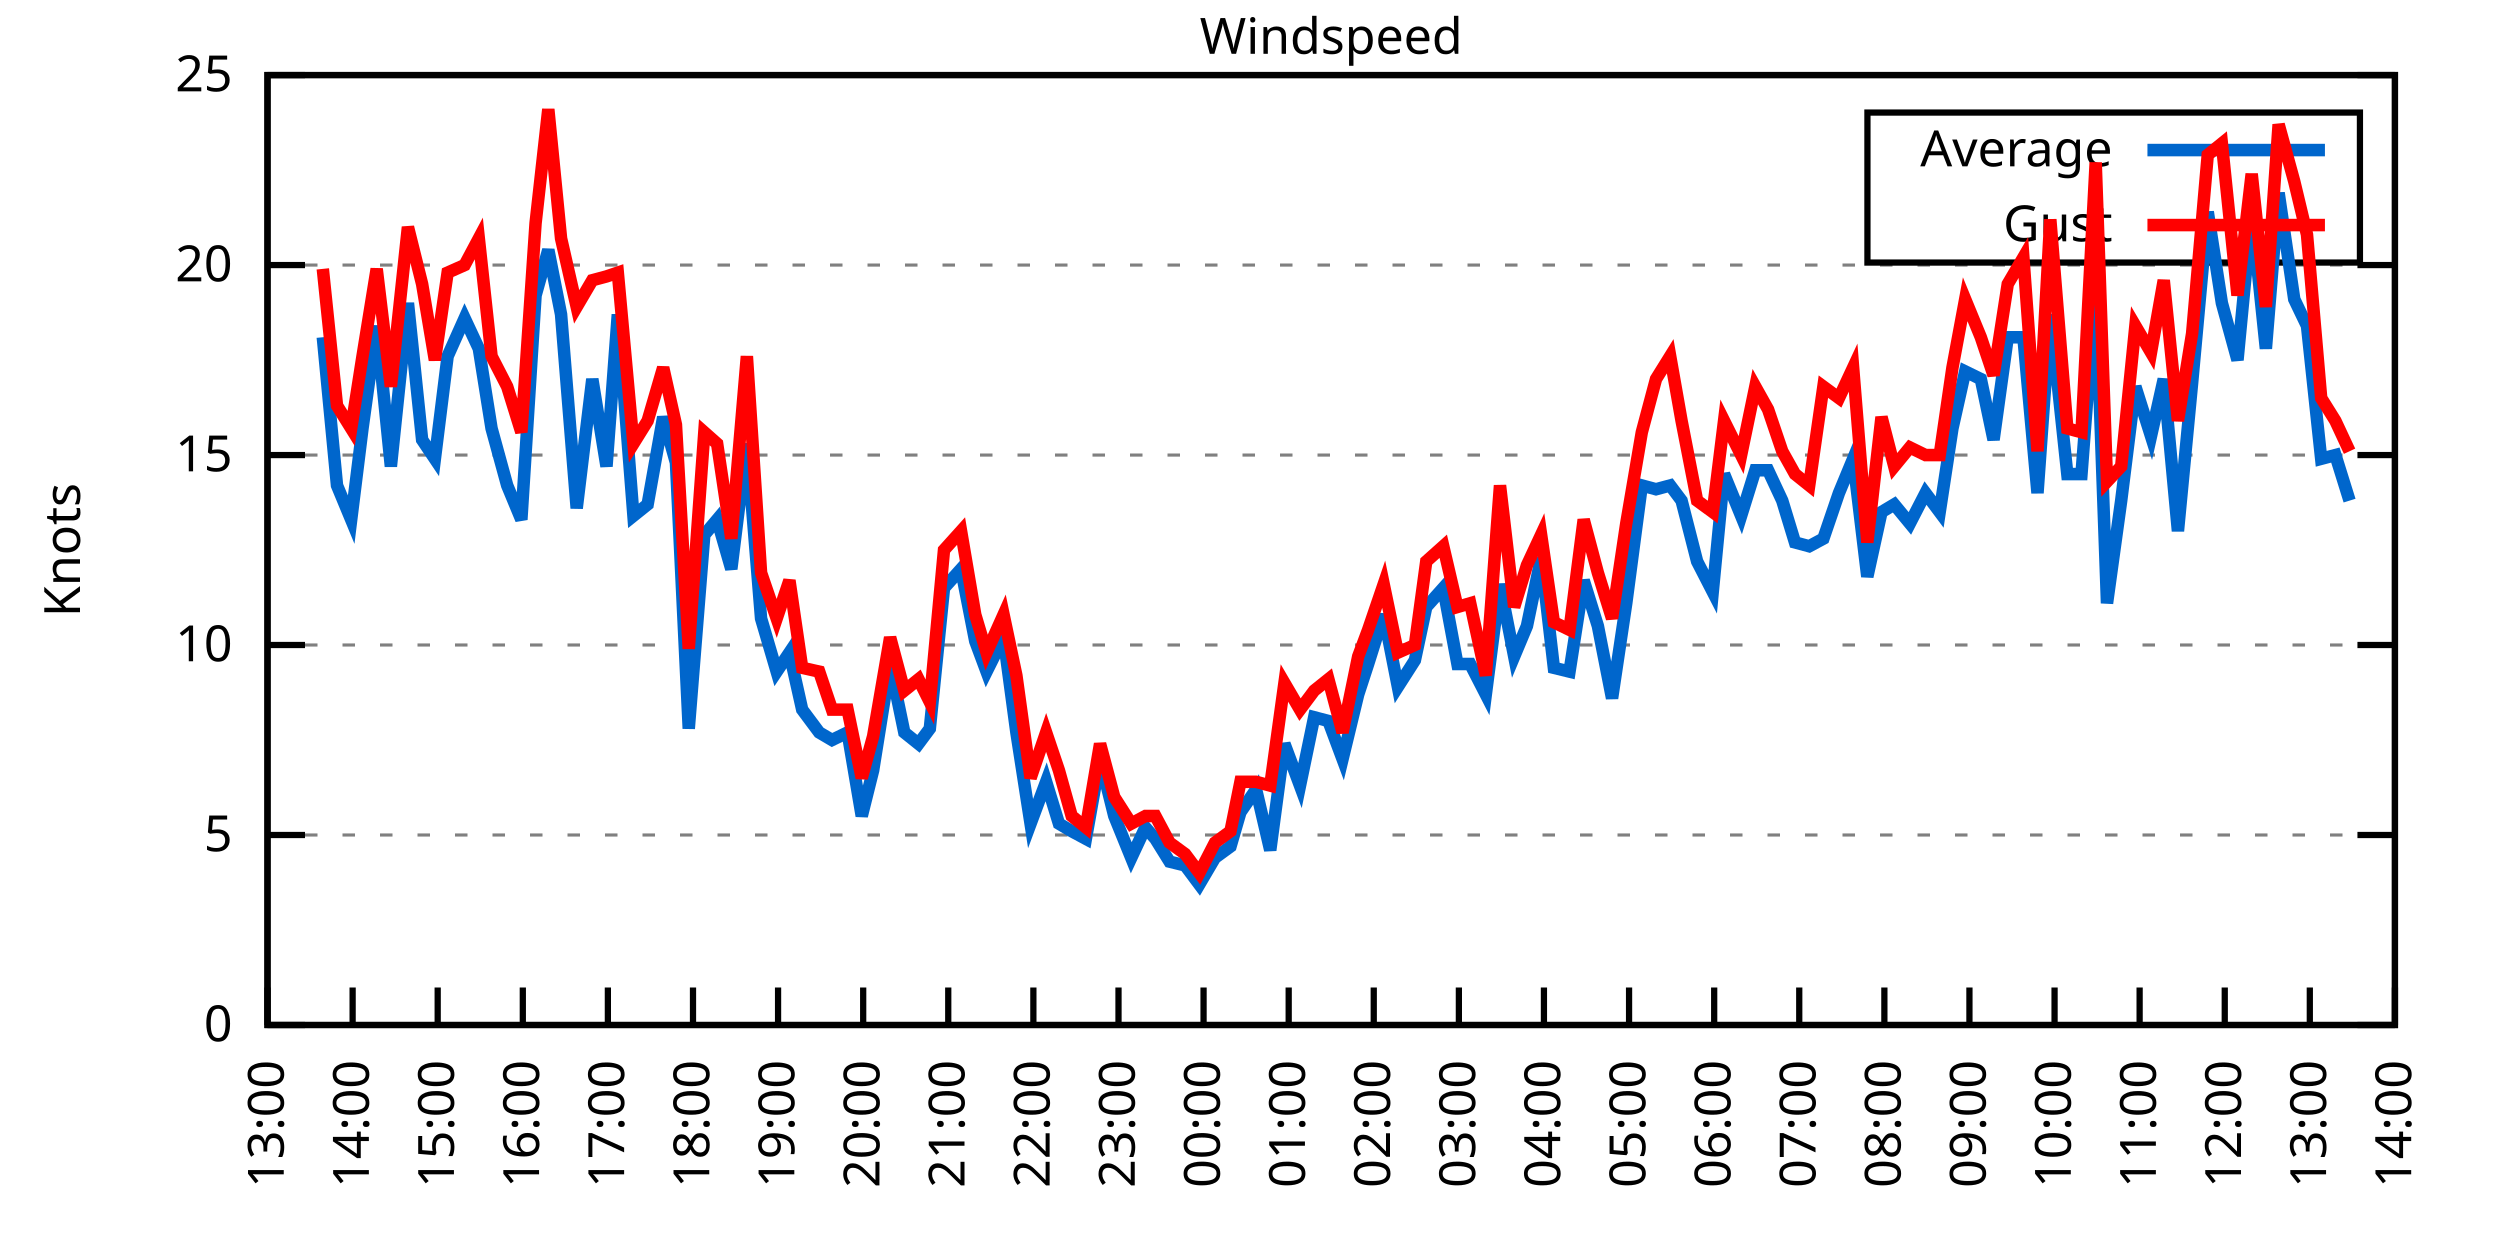
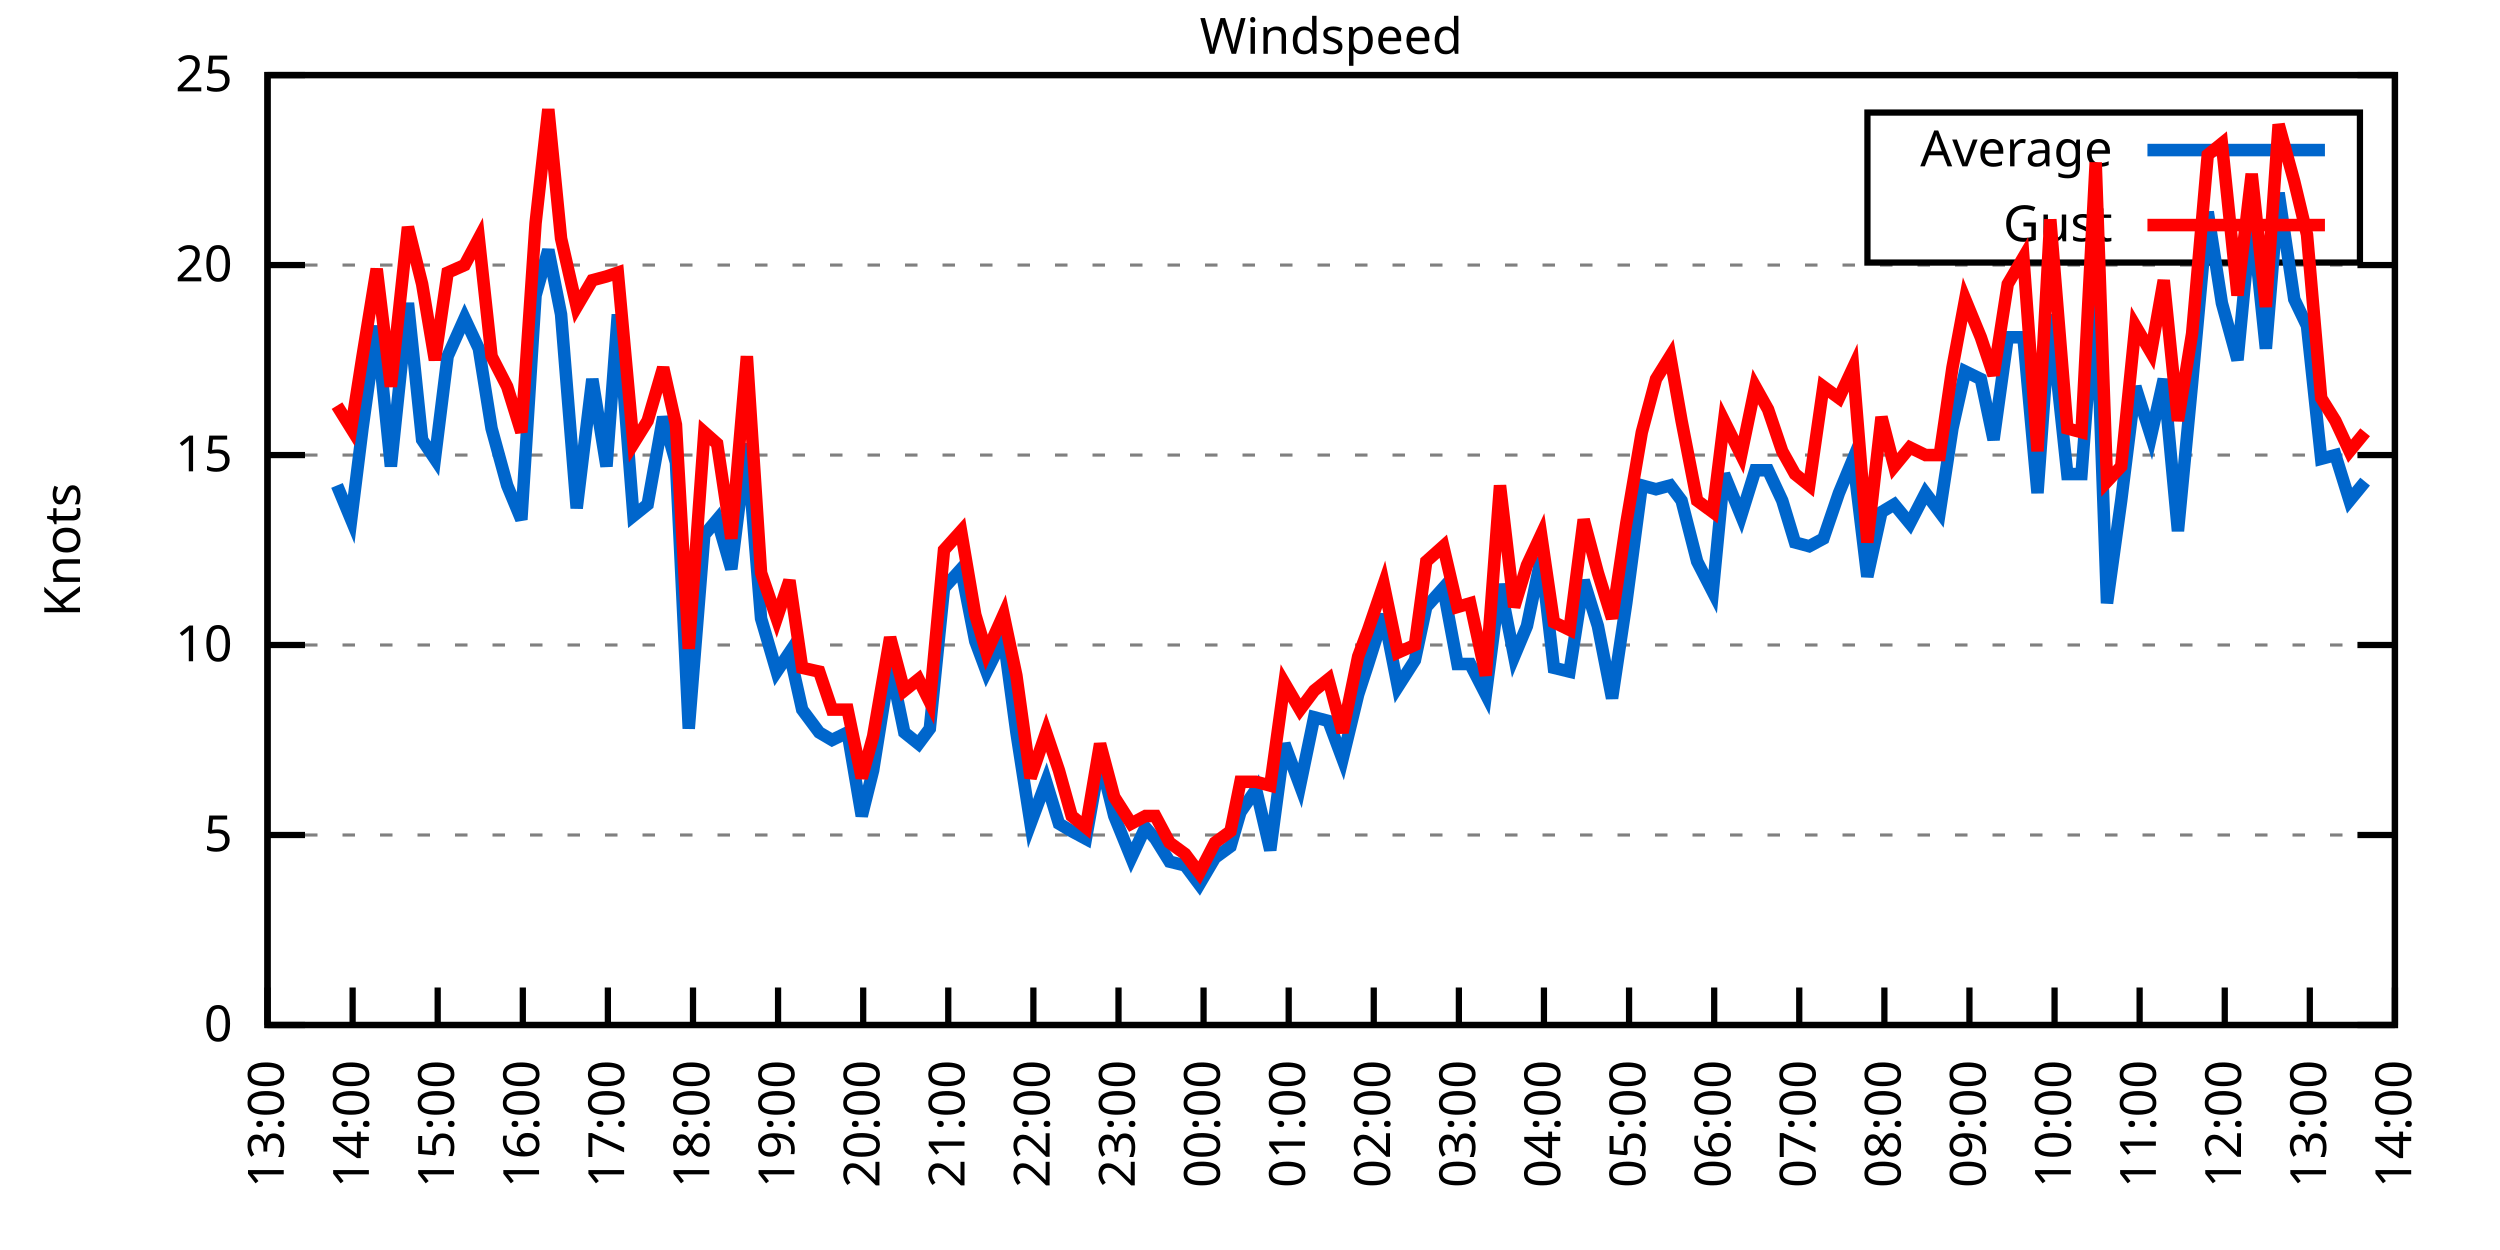
<svg xmlns="http://www.w3.org/2000/svg" xmlns:xlink="http://www.w3.org/1999/xlink" width="400" height="200" viewBox="0 0 400 200">
  <g id="gnuplot_canvas">
    <rect x="0" y="0" width="400" height="200" fill="none" />
    <defs>
      <circle id="gpDot" r="0.5" stroke-width="0.5" stroke="currentColor" />
      <path id="gpPt0" stroke-width="0.333" stroke="currentColor" d="M-1,0 h2 M0,-1 v2" />
      <path id="gpPt1" stroke-width="0.333" stroke="currentColor" d="M-1,-1 L1,1 M1,-1 L-1,1" />
      <path id="gpPt2" stroke-width="0.333" stroke="currentColor" d="M-1,0 L1,0 M0,-1 L0,1 M-1,-1 L1,1 M-1,1 L1,-1" />
      <rect id="gpPt3" stroke-width="0.333" stroke="currentColor" x="-1" y="-1" width="2" height="2" />
      <rect id="gpPt4" stroke-width="0.333" stroke="currentColor" fill="currentColor" x="-1" y="-1" width="2" height="2" />
      <circle id="gpPt5" stroke-width="0.333" stroke="currentColor" cx="0" cy="0" r="1" />
      <use xlink:href="#gpPt5" id="gpPt6" fill="currentColor" stroke="none" />
      <path id="gpPt7" stroke-width="0.333" stroke="currentColor" d="M0,-1.33 L-1.33,0.67 L1.33,0.67 z" />
      <use xlink:href="#gpPt7" id="gpPt8" fill="currentColor" stroke="none" />
      <use xlink:href="#gpPt7" id="gpPt9" stroke="currentColor" transform="rotate(180)" />
      <use xlink:href="#gpPt9" id="gpPt10" fill="currentColor" stroke="none" />
      <use xlink:href="#gpPt3" id="gpPt11" stroke="currentColor" transform="rotate(45)" />
      <use xlink:href="#gpPt11" id="gpPt12" fill="currentColor" stroke="none" />
      <path id="gpPt13" stroke-width="0.333" stroke="currentColor" d="M0,1.330 L1.265,0.411 L0.782,-1.067 L-0.782,-1.076 L-1.265,0.411 z" />
      <use xlink:href="#gpPt13" id="gpPt14" fill="currentColor" stroke="none" />
      <filter id="textbox" filterUnits="objectBoundingBox" x="0" y="0" height="1" width="1">
        <feFlood flood-color="white" flood-opacity="1" result="bgnd" />
        <feComposite in="SourceGraphic" in2="bgnd" operator="atop" />
      </filter>
      <filter id="greybox" filterUnits="objectBoundingBox" x="0" y="0" height="1" width="1">
        <feFlood flood-color="lightgrey" flood-opacity="1" result="grey" />
        <feComposite in="SourceGraphic" in2="grey" operator="atop" />
      </filter>
    </defs>
    <g fill="none" color="white" stroke="currentColor" stroke-width="1.00" stroke-linecap="butt" stroke-linejoin="miter">
</g>
    <g fill="none" color="black" stroke="currentColor" stroke-width="1.00" stroke-linecap="butt" stroke-linejoin="miter">
      <g stroke="none" shape-rendering="crispEdges">
        <polygon fill="rgb(255, 255, 255)" points="42.80,164.00 383.18,164.00 383.18,12.02 42.80,12.02 " />
      </g>
    </g>
    <g fill="none" color="black" stroke="currentColor" stroke-width="1.00" stroke-linecap="butt" stroke-linejoin="miter">
</g>
    <g fill="none" color="black" stroke="black" stroke-width="0.50" stroke-linecap="butt" stroke-linejoin="miter">
</g>
    <g fill="none" color="gray" stroke="currentColor" stroke-width="0.50" stroke-linecap="butt" stroke-linejoin="miter">
      <path stroke="gray" stroke-dasharray="2,4" class="gridline" d="M42.80,164.00 L383.19,164.00  " />
    </g>
    <g fill="none" color="gray" stroke="gray" stroke-width="1.00" stroke-linecap="butt" stroke-linejoin="miter">
</g>
    <g fill="none" color="black" stroke="currentColor" stroke-width="1.00" stroke-linecap="butt" stroke-linejoin="miter">
      <path stroke="black" d="M42.80,164.00 L48.80,164.00 M383.19,164.00 L377.19,164.00  " />
      <g transform="translate(37.20,166.60)" stroke="none" fill="black" font-family="Sans" font-size="8.00" text-anchor="end">
        <text>
          <tspan font-family="Sans"> 0</tspan>
        </text>
      </g>
    </g>
    <g fill="none" color="black" stroke="currentColor" stroke-width="1.00" stroke-linecap="butt" stroke-linejoin="miter">
</g>
    <g fill="none" color="black" stroke="black" stroke-width="0.50" stroke-linecap="butt" stroke-linejoin="miter">
</g>
    <g fill="none" color="gray" stroke="currentColor" stroke-width="0.50" stroke-linecap="butt" stroke-linejoin="miter">
      <path stroke="gray" stroke-dasharray="2,4" class="gridline" d="M42.80,133.60 L383.19,133.60  " />
    </g>
    <g fill="none" color="gray" stroke="gray" stroke-width="1.00" stroke-linecap="butt" stroke-linejoin="miter">
</g>
    <g fill="none" color="black" stroke="currentColor" stroke-width="1.00" stroke-linecap="butt" stroke-linejoin="miter">
      <path stroke="black" d="M42.80,133.60 L48.80,133.60 M383.19,133.60 L377.19,133.60  " />
      <g transform="translate(37.20,136.20)" stroke="none" fill="black" font-family="Sans" font-size="8.00" text-anchor="end">
        <text>
          <tspan font-family="Sans"> 5</tspan>
        </text>
      </g>
    </g>
    <g fill="none" color="black" stroke="currentColor" stroke-width="1.00" stroke-linecap="butt" stroke-linejoin="miter">
</g>
    <g fill="none" color="black" stroke="black" stroke-width="0.50" stroke-linecap="butt" stroke-linejoin="miter">
</g>
    <g fill="none" color="gray" stroke="currentColor" stroke-width="0.50" stroke-linecap="butt" stroke-linejoin="miter">
      <path stroke="gray" stroke-dasharray="2,4" class="gridline" d="M42.80,103.20 L383.19,103.20  " />
    </g>
    <g fill="none" color="gray" stroke="gray" stroke-width="1.00" stroke-linecap="butt" stroke-linejoin="miter">
</g>
    <g fill="none" color="black" stroke="currentColor" stroke-width="1.00" stroke-linecap="butt" stroke-linejoin="miter">
      <path stroke="black" d="M42.80,103.20 L48.80,103.20 M383.19,103.20 L377.19,103.20  " />
      <g transform="translate(37.20,105.80)" stroke="none" fill="black" font-family="Sans" font-size="8.00" text-anchor="end">
        <text>
          <tspan font-family="Sans"> 10</tspan>
        </text>
      </g>
    </g>
    <g fill="none" color="black" stroke="currentColor" stroke-width="1.00" stroke-linecap="butt" stroke-linejoin="miter">
</g>
    <g fill="none" color="black" stroke="black" stroke-width="0.50" stroke-linecap="butt" stroke-linejoin="miter">
</g>
    <g fill="none" color="gray" stroke="currentColor" stroke-width="0.50" stroke-linecap="butt" stroke-linejoin="miter">
      <path stroke="gray" stroke-dasharray="2,4" class="gridline" d="M42.80,72.81 L383.19,72.81  " />
    </g>
    <g fill="none" color="gray" stroke="gray" stroke-width="1.00" stroke-linecap="butt" stroke-linejoin="miter">
</g>
    <g fill="none" color="black" stroke="currentColor" stroke-width="1.00" stroke-linecap="butt" stroke-linejoin="miter">
      <path stroke="black" d="M42.80,72.81 L48.80,72.81 M383.19,72.81 L377.19,72.81  " />
      <g transform="translate(37.20,75.41)" stroke="none" fill="black" font-family="Sans" font-size="8.00" text-anchor="end">
        <text>
          <tspan font-family="Sans"> 15</tspan>
        </text>
      </g>
    </g>
    <g fill="none" color="black" stroke="currentColor" stroke-width="1.00" stroke-linecap="butt" stroke-linejoin="miter">
</g>
    <g fill="none" color="black" stroke="black" stroke-width="0.50" stroke-linecap="butt" stroke-linejoin="miter">
</g>
    <g fill="none" color="gray" stroke="currentColor" stroke-width="0.50" stroke-linecap="butt" stroke-linejoin="miter">
      <path stroke="gray" stroke-dasharray="2,4" class="gridline" d="M42.80,42.41 L383.19,42.41  " />
    </g>
    <g fill="none" color="gray" stroke="gray" stroke-width="1.00" stroke-linecap="butt" stroke-linejoin="miter">
</g>
    <g fill="none" color="black" stroke="currentColor" stroke-width="1.00" stroke-linecap="butt" stroke-linejoin="miter">
      <path stroke="black" d="M42.80,42.41 L48.80,42.41 M383.19,42.41 L377.19,42.41  " />
      <g transform="translate(37.20,45.01)" stroke="none" fill="black" font-family="Sans" font-size="8.00" text-anchor="end">
        <text>
          <tspan font-family="Sans"> 20</tspan>
        </text>
      </g>
    </g>
    <g fill="none" color="black" stroke="currentColor" stroke-width="1.00" stroke-linecap="butt" stroke-linejoin="miter">
</g>
    <g fill="none" color="black" stroke="black" stroke-width="0.50" stroke-linecap="butt" stroke-linejoin="miter">
</g>
    <g fill="none" color="gray" stroke="currentColor" stroke-width="0.50" stroke-linecap="butt" stroke-linejoin="miter">
      <path stroke="gray" stroke-dasharray="2,4" class="gridline" d="M42.80,12.01 L383.19,12.01  " />
    </g>
    <g fill="none" color="gray" stroke="gray" stroke-width="1.00" stroke-linecap="butt" stroke-linejoin="miter">
</g>
    <g fill="none" color="black" stroke="currentColor" stroke-width="1.00" stroke-linecap="butt" stroke-linejoin="miter">
      <path stroke="black" d="M42.80,12.01 L48.80,12.01 M383.19,12.01 L377.19,12.01  " />
      <g transform="translate(37.20,14.61)" stroke="none" fill="black" font-family="Sans" font-size="8.00" text-anchor="end">
        <text>
          <tspan font-family="Sans"> 25</tspan>
        </text>
      </g>
    </g>
    <g fill="none" color="black" stroke="currentColor" stroke-width="1.00" stroke-linecap="butt" stroke-linejoin="miter">
      <path stroke="black" d="M42.80,164.00 L42.80,158.00  " />
      <g transform="translate(45.40,169.60) rotate(270.00)" stroke="none" fill="black" font-family="Sans" font-size="8.00" text-anchor="end">
        <text>
          <tspan font-family="Sans">13:00</tspan>
        </text>
      </g>
    </g>
    <g fill="none" color="black" stroke="currentColor" stroke-width="1.00" stroke-linecap="butt" stroke-linejoin="miter">
      <path stroke="black" d="M56.42,164.00 L56.42,158.00  " />
      <g transform="translate(59.02,169.60) rotate(270.00)" stroke="none" fill="black" font-family="Sans" font-size="8.00" text-anchor="end">
        <text>
          <tspan font-family="Sans">14:00</tspan>
        </text>
      </g>
    </g>
    <g fill="none" color="black" stroke="currentColor" stroke-width="1.00" stroke-linecap="butt" stroke-linejoin="miter">
      <path stroke="black" d="M70.03,164.00 L70.03,158.00  " />
      <g transform="translate(72.63,169.60) rotate(270.00)" stroke="none" fill="black" font-family="Sans" font-size="8.00" text-anchor="end">
        <text>
          <tspan font-family="Sans">15:00</tspan>
        </text>
      </g>
    </g>
    <g fill="none" color="black" stroke="currentColor" stroke-width="1.00" stroke-linecap="butt" stroke-linejoin="miter">
      <path stroke="black" d="M83.65,164.00 L83.65,158.00  " />
      <g transform="translate(86.25,169.60) rotate(270.00)" stroke="none" fill="black" font-family="Sans" font-size="8.00" text-anchor="end">
        <text>
          <tspan font-family="Sans">16:00</tspan>
        </text>
      </g>
    </g>
    <g fill="none" color="black" stroke="currentColor" stroke-width="1.00" stroke-linecap="butt" stroke-linejoin="miter">
      <path stroke="black" d="M97.26,164.00 L97.26,158.00  " />
      <g transform="translate(99.86,169.60) rotate(270.00)" stroke="none" fill="black" font-family="Sans" font-size="8.00" text-anchor="end">
        <text>
          <tspan font-family="Sans">17:00</tspan>
        </text>
      </g>
    </g>
    <g fill="none" color="black" stroke="currentColor" stroke-width="1.00" stroke-linecap="butt" stroke-linejoin="miter">
      <path stroke="black" d="M110.88,164.00 L110.88,158.00  " />
      <g transform="translate(113.48,169.60) rotate(270.00)" stroke="none" fill="black" font-family="Sans" font-size="8.00" text-anchor="end">
        <text>
          <tspan font-family="Sans">18:00</tspan>
        </text>
      </g>
    </g>
    <g fill="none" color="black" stroke="currentColor" stroke-width="1.00" stroke-linecap="butt" stroke-linejoin="miter">
      <path stroke="black" d="M124.49,164.00 L124.49,158.00  " />
      <g transform="translate(127.09,169.60) rotate(270.00)" stroke="none" fill="black" font-family="Sans" font-size="8.00" text-anchor="end">
        <text>
          <tspan font-family="Sans">19:00</tspan>
        </text>
      </g>
    </g>
    <g fill="none" color="black" stroke="currentColor" stroke-width="1.00" stroke-linecap="butt" stroke-linejoin="miter">
      <path stroke="black" d="M138.11,164.00 L138.11,158.00  " />
      <g transform="translate(140.71,169.60) rotate(270.00)" stroke="none" fill="black" font-family="Sans" font-size="8.00" text-anchor="end">
        <text>
          <tspan font-family="Sans">20:00</tspan>
        </text>
      </g>
    </g>
    <g fill="none" color="black" stroke="currentColor" stroke-width="1.00" stroke-linecap="butt" stroke-linejoin="miter">
      <path stroke="black" d="M151.72,164.00 L151.72,158.00  " />
      <g transform="translate(154.32,169.60) rotate(270.00)" stroke="none" fill="black" font-family="Sans" font-size="8.00" text-anchor="end">
        <text>
          <tspan font-family="Sans">21:00</tspan>
        </text>
      </g>
    </g>
    <g fill="none" color="black" stroke="currentColor" stroke-width="1.00" stroke-linecap="butt" stroke-linejoin="miter">
      <path stroke="black" d="M165.34,164.00 L165.34,158.00  " />
      <g transform="translate(167.94,169.60) rotate(270.00)" stroke="none" fill="black" font-family="Sans" font-size="8.00" text-anchor="end">
        <text>
          <tspan font-family="Sans">22:00</tspan>
        </text>
      </g>
    </g>
    <g fill="none" color="black" stroke="currentColor" stroke-width="1.00" stroke-linecap="butt" stroke-linejoin="miter">
      <path stroke="black" d="M178.96,164.00 L178.96,158.00  " />
      <g transform="translate(181.56,169.60) rotate(270.00)" stroke="none" fill="black" font-family="Sans" font-size="8.00" text-anchor="end">
        <text>
          <tspan font-family="Sans">23:00</tspan>
        </text>
      </g>
    </g>
    <g fill="none" color="black" stroke="currentColor" stroke-width="1.00" stroke-linecap="butt" stroke-linejoin="miter">
      <path stroke="black" d="M192.57,164.00 L192.57,158.00  " />
      <g transform="translate(195.17,169.60) rotate(270.00)" stroke="none" fill="black" font-family="Sans" font-size="8.00" text-anchor="end">
        <text>
          <tspan font-family="Sans">00:00</tspan>
        </text>
      </g>
    </g>
    <g fill="none" color="black" stroke="currentColor" stroke-width="1.00" stroke-linecap="butt" stroke-linejoin="miter">
      <path stroke="black" d="M206.19,164.00 L206.19,158.00  " />
      <g transform="translate(208.79,169.60) rotate(270.00)" stroke="none" fill="black" font-family="Sans" font-size="8.00" text-anchor="end">
        <text>
          <tspan font-family="Sans">01:00</tspan>
        </text>
      </g>
    </g>
    <g fill="none" color="black" stroke="currentColor" stroke-width="1.00" stroke-linecap="butt" stroke-linejoin="miter">
      <path stroke="black" d="M219.80,164.00 L219.80,158.00  " />
      <g transform="translate(222.40,169.60) rotate(270.00)" stroke="none" fill="black" font-family="Sans" font-size="8.00" text-anchor="end">
        <text>
          <tspan font-family="Sans">02:00</tspan>
        </text>
      </g>
    </g>
    <g fill="none" color="black" stroke="currentColor" stroke-width="1.00" stroke-linecap="butt" stroke-linejoin="miter">
      <path stroke="black" d="M233.42,164.00 L233.42,158.00  " />
      <g transform="translate(236.02,169.60) rotate(270.00)" stroke="none" fill="black" font-family="Sans" font-size="8.00" text-anchor="end">
        <text>
          <tspan font-family="Sans">03:00</tspan>
        </text>
      </g>
    </g>
    <g fill="none" color="black" stroke="currentColor" stroke-width="1.00" stroke-linecap="butt" stroke-linejoin="miter">
      <path stroke="black" d="M247.03,164.00 L247.03,158.00  " />
      <g transform="translate(249.63,169.60) rotate(270.00)" stroke="none" fill="black" font-family="Sans" font-size="8.00" text-anchor="end">
        <text>
          <tspan font-family="Sans">04:00</tspan>
        </text>
      </g>
    </g>
    <g fill="none" color="black" stroke="currentColor" stroke-width="1.00" stroke-linecap="butt" stroke-linejoin="miter">
      <path stroke="black" d="M260.65,164.00 L260.65,158.00  " />
      <g transform="translate(263.25,169.60) rotate(270.00)" stroke="none" fill="black" font-family="Sans" font-size="8.00" text-anchor="end">
        <text>
          <tspan font-family="Sans">05:00</tspan>
        </text>
      </g>
    </g>
    <g fill="none" color="black" stroke="currentColor" stroke-width="1.00" stroke-linecap="butt" stroke-linejoin="miter">
      <path stroke="black" d="M274.27,164.00 L274.27,158.00  " />
      <g transform="translate(276.87,169.60) rotate(270.00)" stroke="none" fill="black" font-family="Sans" font-size="8.00" text-anchor="end">
        <text>
          <tspan font-family="Sans">06:00</tspan>
        </text>
      </g>
    </g>
    <g fill="none" color="black" stroke="currentColor" stroke-width="1.00" stroke-linecap="butt" stroke-linejoin="miter">
      <path stroke="black" d="M287.88,164.00 L287.88,158.00  " />
      <g transform="translate(290.48,169.60) rotate(270.00)" stroke="none" fill="black" font-family="Sans" font-size="8.00" text-anchor="end">
        <text>
          <tspan font-family="Sans">07:00</tspan>
        </text>
      </g>
    </g>
    <g fill="none" color="black" stroke="currentColor" stroke-width="1.00" stroke-linecap="butt" stroke-linejoin="miter">
      <path stroke="black" d="M301.50,164.00 L301.50,158.00  " />
      <g transform="translate(304.10,169.60) rotate(270.00)" stroke="none" fill="black" font-family="Sans" font-size="8.00" text-anchor="end">
        <text>
          <tspan font-family="Sans">08:00</tspan>
        </text>
      </g>
    </g>
    <g fill="none" color="black" stroke="currentColor" stroke-width="1.00" stroke-linecap="butt" stroke-linejoin="miter">
      <path stroke="black" d="M315.11,164.00 L315.11,158.00  " />
      <g transform="translate(317.71,169.60) rotate(270.00)" stroke="none" fill="black" font-family="Sans" font-size="8.00" text-anchor="end">
        <text>
          <tspan font-family="Sans">09:00</tspan>
        </text>
      </g>
    </g>
    <g fill="none" color="black" stroke="currentColor" stroke-width="1.00" stroke-linecap="butt" stroke-linejoin="miter">
      <path stroke="black" d="M328.73,164.00 L328.73,158.00  " />
      <g transform="translate(331.33,169.60) rotate(270.00)" stroke="none" fill="black" font-family="Sans" font-size="8.00" text-anchor="end">
        <text>
          <tspan font-family="Sans">10:00</tspan>
        </text>
      </g>
    </g>
    <g fill="none" color="black" stroke="currentColor" stroke-width="1.00" stroke-linecap="butt" stroke-linejoin="miter">
      <path stroke="black" d="M342.34,164.00 L342.34,158.00  " />
      <g transform="translate(344.94,169.60) rotate(270.00)" stroke="none" fill="black" font-family="Sans" font-size="8.00" text-anchor="end">
        <text>
          <tspan font-family="Sans">11:00</tspan>
        </text>
      </g>
    </g>
    <g fill="none" color="black" stroke="currentColor" stroke-width="1.00" stroke-linecap="butt" stroke-linejoin="miter">
      <path stroke="black" d="M355.96,164.00 L355.96,158.00  " />
      <g transform="translate(358.56,169.60) rotate(270.00)" stroke="none" fill="black" font-family="Sans" font-size="8.00" text-anchor="end">
        <text>
          <tspan font-family="Sans">12:00</tspan>
        </text>
      </g>
    </g>
    <g fill="none" color="black" stroke="currentColor" stroke-width="1.00" stroke-linecap="butt" stroke-linejoin="miter">
      <path stroke="black" d="M369.57,164.00 L369.57,158.00  " />
      <g transform="translate(372.17,169.60) rotate(270.00)" stroke="none" fill="black" font-family="Sans" font-size="8.00" text-anchor="end">
        <text>
          <tspan font-family="Sans">13:00</tspan>
        </text>
      </g>
    </g>
    <g fill="none" color="black" stroke="currentColor" stroke-width="1.00" stroke-linecap="butt" stroke-linejoin="miter">
      <path stroke="black" d="M383.19,164.00 L383.19,158.00  " />
      <g transform="translate(385.79,169.60) rotate(270.00)" stroke="none" fill="black" font-family="Sans" font-size="8.00" text-anchor="end">
        <text>
          <tspan font-family="Sans">14:00</tspan>
        </text>
      </g>
    </g>
    <g fill="none" color="black" stroke="currentColor" stroke-width="1.00" stroke-linecap="butt" stroke-linejoin="miter">
</g>
    <g fill="none" color="black" stroke="currentColor" stroke-width="1.00" stroke-linecap="butt" stroke-linejoin="miter">
      <path stroke="black" d="M42.80,12.01 L42.80,164.00 L383.19,164.00 L383.19,12.01 L42.80,12.01 Z  " />
    </g>
    <g fill="none" color="black" stroke="currentColor" stroke-width="1.00" stroke-linecap="butt" stroke-linejoin="miter">
</g>
    <g fill="none" color="black" stroke="currentColor" stroke-width="1.00" stroke-linecap="butt" stroke-linejoin="miter">
      <path stroke="black" d="M298.79,42.01 L298.79,18.01 L377.59,18.01 L377.59,42.01 L298.79,42.01 Z  " />
    </g>
    <g id="Windspeed_plot_1">
      <g fill="none" color="white" stroke="black" stroke-width="2.00" stroke-linecap="butt" stroke-linejoin="miter">
</g>
      <g fill="none" color="black" stroke="currentColor" stroke-width="2.00" stroke-linecap="butt" stroke-linejoin="miter">
        <g transform="translate(337.99,26.61)" stroke="none" fill="black" font-family="Sans" font-size="8.00" text-anchor="end">
          <text>
            <tspan font-family="Sans">Average</tspan>
          </text>
        </g>
      </g>
      <g fill="none" color="black" stroke="currentColor" stroke-width="2.00" stroke-linecap="butt" stroke-linejoin="miter">
-         <path stroke="rgb(  0, 102, 204)" d="M343.59,24.01 L371.99,24.01 M51.65,53.96 L53.92,77.67 L56.19,83.14 L58.00,68.55 L60.27,52.14 L62.54,74.63   L65.27,48.49 L67.54,70.37 L69.58,73.41 L71.62,57.00 L74.34,50.92 L76.61,55.78 L78.65,68.55 L81.15,77.67   L83.42,83.14 L85.69,47.27 L87.73,39.98 L89.77,50.31 L92.27,81.32 L94.77,60.65 L97.04,74.63 L98.85,50.31   L101.35,82.53 L103.62,80.71 L106.11,66.73 L108.15,74.02 L110.20,116.58 L112.69,85.57 L114.74,83.14 L117.01,91.04   L119.50,70.98 L121.77,98.95 L124.27,107.46 L126.31,104.42 L128.35,113.54 L131.07,117.19 L133.12,118.40 L135.61,117.19   L137.88,130.56 L139.70,123.27 L142.42,106.24 L144.69,117.19 L146.96,119.01 L148.77,116.58 L151.04,94.08 L153.77,91.04   L156.04,102.60 L157.85,107.46 L160.57,101.99 L162.62,117.19 L164.89,131.78 L167.38,125.09 L169.43,131.78 L171.47,132.99   L173.74,134.21 L176.01,121.44 L178.28,130.56 L181.00,137.25 L183.27,132.39 L184.86,134.21 L187.13,137.86 L189.62,138.47   L191.89,141.51 L194.39,137.25 L196.88,135.43 L198.47,129.95 L200.97,126.31 L203.24,136.03 L205.51,119.01 L208.00,125.70   L210.27,114.76 L212.54,115.36 L214.81,121.44 L217.31,111.11 L218.90,106.24 L221.39,98.34 L223.66,109.89 L226.38,105.64   L228.20,97.12 L230.92,94.08 L233.19,106.24 L235.23,106.24 L237.73,111.11 L240.00,93.48 L242.27,105.03 L244.31,100.16   L246.58,89.22 L248.62,106.85 L251.12,107.46 L253.39,92.87 L255.66,100.16 L257.93,111.72 L260.20,96.52 L262.69,77.67   L264.96,78.28 L267.23,77.67 L269.05,80.10 L271.54,89.83 L274.04,94.69 L275.85,75.85 L278.58,82.53 L280.85,75.24   L282.89,75.24 L285.16,80.10 L287.20,86.79 L289.47,87.40 L291.74,86.18 L294.23,78.89 L296.50,73.41 L298.77,92.26   L301.04,81.93 L303.08,80.71 L305.58,83.75 L308.08,78.89 L310.35,81.93 L312.39,68.55 L314.43,59.43 L316.93,60.65   L318.97,70.37 L321.24,53.96 L323.74,53.96 L326.00,78.89 L328.05,50.31 L330.77,75.85 L333.04,75.85 L335.31,46.06   L337.12,96.52 L339.39,80.10 L341.66,61.86 L344.16,69.77 L346.20,60.65 L348.47,84.97 L350.74,61.25 L353.24,33.90   L355.50,48.49 L358.00,57.61 L360.27,33.90 L362.54,55.78 L364.58,30.86 L367.08,47.88 L369.12,52.14 L371.39,73.41   L373.66,72.81 L375.93,80.10  " />
+         <path stroke="rgb(  0, 102, 204)" d="M343.59,24.01 L371.99,24.01 M53.92,77.67 L56.19,83.14 L58.00,68.55 L60.27,52.14 L62.54,74.63 L65.27,48.49   L67.54,70.37 L69.58,73.41 L71.62,57.00 L74.34,50.92 L76.61,55.78 L78.65,68.55 L81.15,77.67 L83.42,83.14   L85.69,47.27 L87.73,39.98 L89.77,50.31 L92.27,81.32 L94.77,60.65 L97.04,74.63 L98.85,50.31 L101.35,82.53   L103.62,80.71 L106.11,66.73 L108.15,74.02 L110.20,116.58 L112.69,85.57 L114.74,83.14 L117.01,91.04 L119.50,70.98   L121.77,98.95 L124.27,107.46 L126.31,104.42 L128.35,113.54 L131.07,117.19 L133.12,118.40 L135.61,117.19 L137.88,130.56   L139.70,123.27 L142.42,106.24 L144.69,117.19 L146.96,119.01 L148.77,116.58 L151.04,94.08 L153.77,91.04 L156.04,102.60   L157.85,107.46 L160.57,101.99 L162.62,117.19 L164.89,131.78 L167.38,125.09 L169.43,131.78 L171.47,132.99 L173.74,134.21   L176.01,121.44 L178.28,130.56 L181.00,137.25 L183.27,132.39 L184.86,134.21 L187.13,137.86 L189.62,138.47 L191.89,141.51   L194.39,137.25 L196.88,135.43 L198.47,129.95 L200.97,126.31 L203.24,136.03 L205.51,119.01 L208.00,125.70 L210.27,114.76   L212.54,115.36 L214.81,121.44 L217.31,111.11 L218.90,106.24 L221.39,98.34 L223.66,109.89 L226.38,105.64 L228.20,97.12   L230.92,94.08 L233.19,106.24 L235.23,106.24 L237.73,111.11 L240.00,93.48 L242.27,105.03 L244.31,100.16 L246.58,89.22   L248.62,106.85 L251.12,107.46 L253.39,92.87 L255.66,100.16 L257.93,111.72 L260.20,96.52 L262.69,77.67 L264.96,78.28   L267.23,77.67 L269.05,80.10 L271.54,89.83 L274.04,94.69 L275.85,75.85 L278.58,82.53 L280.85,75.24 L282.89,75.24   L285.16,80.10 L287.20,86.79 L289.47,87.40 L291.74,86.18 L294.23,78.89 L296.50,73.41 L298.77,92.26 L301.04,81.93   L303.08,80.71 L305.58,83.75 L308.08,78.89 L310.35,81.93 L312.39,68.55 L314.43,59.43 L316.93,60.65 L318.97,70.37   L321.24,53.96 L323.74,53.96 L326.00,78.89 L328.05,50.31 L330.77,75.85 L333.04,75.85 L335.31,46.06 L337.12,96.52   L339.39,80.10 L341.66,61.86 L344.16,69.77 L346.20,60.65 L348.47,84.97 L350.74,61.25 L353.24,33.90 L355.50,48.49   L358.00,57.61 L360.27,33.90 L362.54,55.78 L364.58,30.86 L367.08,47.88 L369.12,52.14 L371.39,73.41 L373.66,72.81   L375.93,80.10 L378.42,77.06  " />
      </g>
    </g>
    <g id="Windspeed_plot_2">
      <g fill="none" color="black" stroke="currentColor" stroke-width="2.00" stroke-linecap="butt" stroke-linejoin="miter">
        <g transform="translate(337.99,38.61)" stroke="none" fill="black" font-family="Sans" font-size="8.00" text-anchor="end">
          <text>
            <tspan font-family="Sans">Gust</tspan>
          </text>
        </g>
      </g>
      <g fill="none" color="black" stroke="currentColor" stroke-width="2.00" stroke-linecap="butt" stroke-linejoin="miter">
-         <path stroke="rgb(255,   0,   0)" d="M343.59,36.01 L371.99,36.01 M51.65,43.02 L53.92,64.90 L56.19,68.55 L58.00,57.00 L60.27,43.02 L62.54,61.86   L65.27,36.33 L67.54,45.45 L69.58,57.61 L71.62,43.62 L74.34,42.41 L76.61,38.15 L78.65,57.00 L81.15,61.86   L83.42,69.16 L85.69,35.72 L87.73,17.48 L89.77,38.15 L92.27,49.10 L94.77,44.84 L97.04,44.23 L98.85,43.62   L101.35,70.98 L103.62,67.33 L106.11,58.82 L108.15,67.94 L110.20,103.81 L112.69,69.16 L114.74,70.98 L117.01,86.18   L119.50,57.00 L121.77,91.65 L124.27,98.95 L126.31,92.87 L128.35,106.85 L131.07,107.46 L133.12,113.54 L135.61,113.54   L137.88,124.48 L139.70,117.80 L142.42,101.99 L144.69,110.50 L146.96,108.68 L148.77,112.32 L151.04,88.00 L153.77,84.97   L156.04,98.34 L157.85,104.42 L160.57,98.34 L162.62,108.07 L164.89,124.48 L167.38,117.19 L169.43,123.27 L171.47,130.56   L173.74,132.39 L176.01,119.01 L178.28,127.52 L181.00,131.78 L183.27,130.56 L184.86,130.56 L187.13,134.82 L189.62,136.64   L191.89,139.68 L194.39,134.82 L196.88,132.99 L198.47,125.09 L200.97,125.09 L203.24,125.70 L205.51,109.28 L208.00,113.54   L210.27,110.50 L212.54,108.68 L214.81,117.19 L217.31,105.03 L218.90,100.77 L221.39,93.48 L223.66,104.42 L226.38,103.20   L228.20,89.83 L230.92,87.40 L233.19,97.12 L235.23,96.52 L237.73,108.07 L240.00,77.67 L242.27,97.12 L244.31,90.44   L246.58,85.57 L248.62,99.56 L251.12,100.77 L253.39,83.14 L255.66,91.65 L257.93,98.95 L260.20,83.75 L262.69,69.16   L264.96,60.65 L267.23,57.00 L269.05,67.33 L271.54,80.10 L274.04,81.93 L275.85,67.33 L278.58,72.81 L280.85,61.86   L282.89,65.51 L285.16,72.20 L287.20,75.85 L289.47,77.67 L291.74,61.86 L294.23,63.69 L296.50,58.82 L298.77,86.79   L301.04,66.73 L303.08,74.63 L305.58,71.59 L308.08,72.81 L310.35,72.81 L312.39,58.82 L314.43,47.88 L316.93,53.96   L318.97,60.04 L321.24,45.45 L323.74,41.19 L326.00,72.20 L328.05,35.11 L330.77,68.55 L333.04,69.16 L335.31,25.99   L337.12,77.06 L339.39,74.63 L341.66,52.14 L344.16,56.39 L346.20,44.84 L348.47,67.33 L350.74,53.35 L353.24,24.78   L355.50,22.95 L358.00,47.27 L360.27,27.82 L362.54,49.10 L364.58,19.91 L367.08,29.03 L369.12,37.54 L371.39,63.69   L373.66,67.33 L375.93,72.20  " />
+         <path stroke="rgb(255,   0,   0)" d="M343.59,36.01 L371.99,36.01 M53.92,64.90 L56.19,68.55 L58.00,57.00 L60.27,43.02 L62.54,61.86 L65.27,36.33   L67.54,45.45 L69.58,57.61 L71.62,43.62 L74.34,42.41 L76.61,38.15 L78.65,57.00 L81.15,61.86 L83.42,69.16   L85.69,35.72 L87.73,17.48 L89.77,38.15 L92.27,49.10 L94.77,44.84 L97.04,44.23 L98.85,43.62 L101.35,70.98   L103.62,67.33 L106.11,58.82 L108.15,67.94 L110.20,103.81 L112.69,69.16 L114.74,70.98 L117.01,86.18 L119.50,57.00   L121.77,91.65 L124.27,98.95 L126.31,92.87 L128.35,106.85 L131.07,107.46 L133.12,113.54 L135.61,113.54 L137.88,124.48   L139.70,117.80 L142.42,101.99 L144.69,110.50 L146.96,108.68 L148.77,112.32 L151.04,88.00 L153.77,84.97 L156.04,98.34   L157.85,104.42 L160.57,98.34 L162.62,108.07 L164.89,124.48 L167.38,117.19 L169.43,123.27 L171.47,130.56 L173.74,132.39   L176.01,119.01 L178.28,127.52 L181.00,131.78 L183.27,130.56 L184.86,130.56 L187.13,134.82 L189.62,136.64 L191.89,139.68   L194.39,134.82 L196.88,132.99 L198.47,125.09 L200.97,125.09 L203.24,125.70 L205.51,109.28 L208.00,113.54 L210.27,110.50   L212.54,108.68 L214.81,117.19 L217.31,105.03 L218.90,100.77 L221.39,93.48 L223.66,104.42 L226.38,103.20 L228.20,89.83   L230.92,87.40 L233.19,97.12 L235.23,96.52 L237.73,108.07 L240.00,77.67 L242.27,97.12 L244.31,90.44 L246.58,85.57   L248.62,99.56 L251.12,100.77 L253.39,83.14 L255.66,91.65 L257.93,98.95 L260.20,83.75 L262.69,69.16 L264.96,60.65   L267.23,57.00 L269.05,67.33 L271.54,80.10 L274.04,81.93 L275.85,67.33 L278.58,72.81 L280.85,61.86 L282.89,65.51   L285.16,72.20 L287.20,75.85 L289.47,77.67 L291.74,61.86 L294.23,63.69 L296.50,58.82 L298.77,86.79 L301.04,66.73   L303.08,74.63 L305.58,71.59 L308.08,72.81 L310.35,72.81 L312.39,58.82 L314.43,47.88 L316.93,53.96 L318.97,60.04   L321.24,45.45 L323.74,41.19 L326.00,72.20 L328.05,35.11 L330.77,68.55 L333.04,69.16 L335.31,25.99 L337.12,77.06   L339.39,74.63 L341.66,52.14 L344.16,56.39 L346.20,44.84 L348.47,67.33 L350.74,53.35 L353.24,24.78 L355.50,22.95   L358.00,47.27 L360.27,27.82 L362.54,49.10 L364.58,19.91 L367.08,29.03 L369.12,37.54 L371.39,63.69 L373.66,67.33   L375.93,72.20 L378.42,69.16  " />
      </g>
    </g>
    <g fill="none" color="black" stroke="currentColor" stroke-width="2.00" stroke-linecap="butt" stroke-linejoin="miter">
</g>
    <g fill="none" color="black" stroke="black" stroke-width="1.00" stroke-linecap="butt" stroke-linejoin="miter">
</g>
    <g fill="none" color="black" stroke="currentColor" stroke-width="1.00" stroke-linecap="butt" stroke-linejoin="miter">
      <path stroke="black" d="M42.80,12.01 L42.80,164.00 L383.19,164.00 L383.19,12.01 L42.80,12.01 Z  " />
      <g transform="translate(12.80,88.01) rotate(270.00)" stroke="none" fill="black" font-family="Sans" font-size="8.00" text-anchor="middle">
        <text>
          <tspan font-family="Sans">Knots</tspan>
        </text>
      </g>
    </g>
    <g fill="none" color="black" stroke="currentColor" stroke-width="1.00" stroke-linecap="butt" stroke-linejoin="miter">
</g>
    <g fill="none" color="black" stroke="currentColor" stroke-width="1.00" stroke-linecap="butt" stroke-linejoin="miter">
      <g transform="translate(212.99,8.61)" stroke="none" fill="black" font-family="Sans" font-size="8.00" text-anchor="middle">
        <text>
          <tspan font-family="Sans">Windspeed</tspan>
        </text>
      </g>
    </g>
    <g fill="none" color="black" stroke="currentColor" stroke-width="1.00" stroke-linecap="butt" stroke-linejoin="miter">
</g>
  </g>
</svg>
